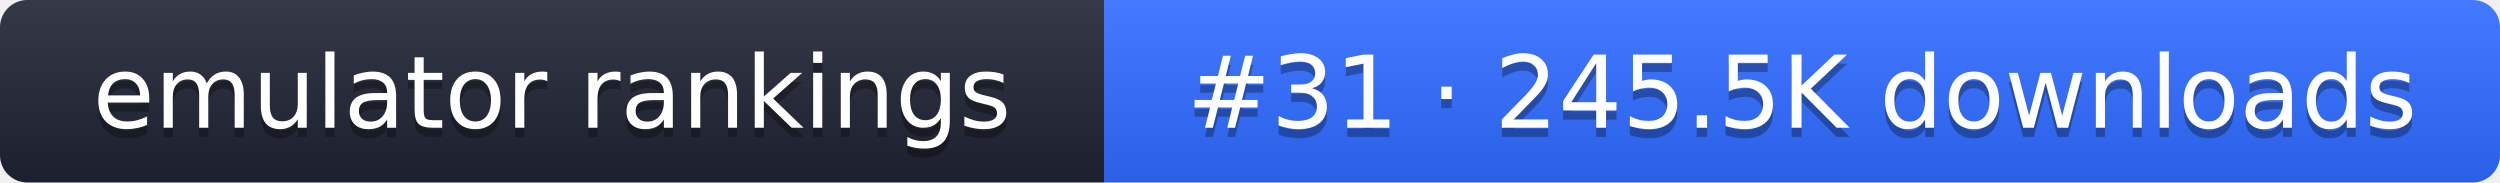
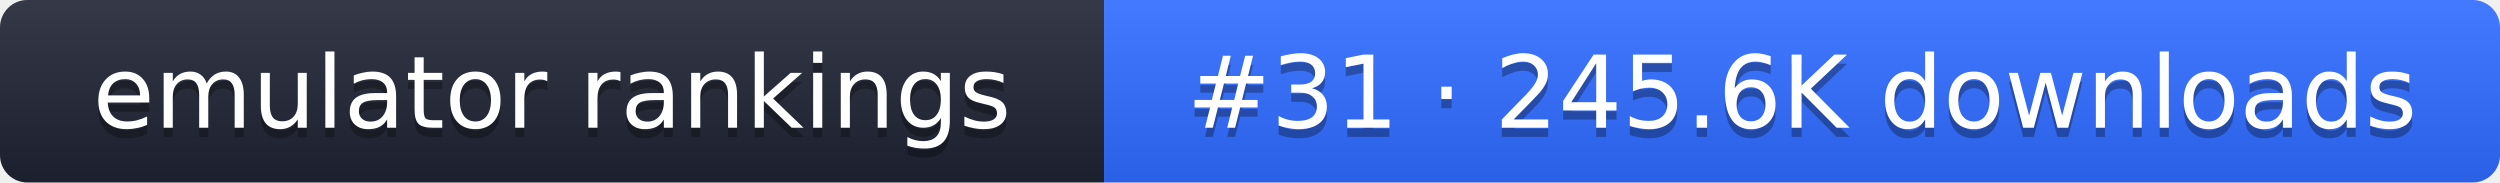
- <svg xmlns="http://www.w3.org/2000/svg" width="274" height="20" role="img" aria-label="emulator rankings: #31 · 245.5K downloads">
+ <svg xmlns="http://www.w3.org/2000/svg" width="274" height="20" role="img" aria-label="emulator rankings: #31 · 245.6K downloads">
  <linearGradient id="g" x2="0" y2="100%">
    <stop offset="0" stop-color="#fff" stop-opacity=".1" />
    <stop offset="1" stop-opacity=".1" />
  </linearGradient>
  <clipPath id="r">
    <rect width="274" height="20" rx="3" fill="#fff" />
  </clipPath>
  <g clip-path="url(#r)">
    <rect width="121" height="20" fill="#1f2433" />
    <rect x="121" width="153" height="20" fill="#2f6bff" />
    <rect width="274" height="20" fill="url(#g)" />
  </g>
  <g fill="#fff" text-anchor="middle" font-family="Verdana,DejaVu Sans,sans-serif" font-size="11">
    <text x="60.5" y="15" fill="#010101" fill-opacity=".3">emulator rankings</text>
    <text x="60.5" y="14">emulator rankings</text>
-     <text x="197.5" y="15" fill="#010101" fill-opacity=".3">#31 · 245.5K downloads</text>
-     <text x="197.5" y="14">#31 · 245.5K downloads</text>
+     <text x="197.5" y="15" fill="#010101" fill-opacity=".3">#31 · 245.6K downloads</text>
+     <text x="197.5" y="14">#31 · 245.6K downloads</text>
  </g>
</svg>
